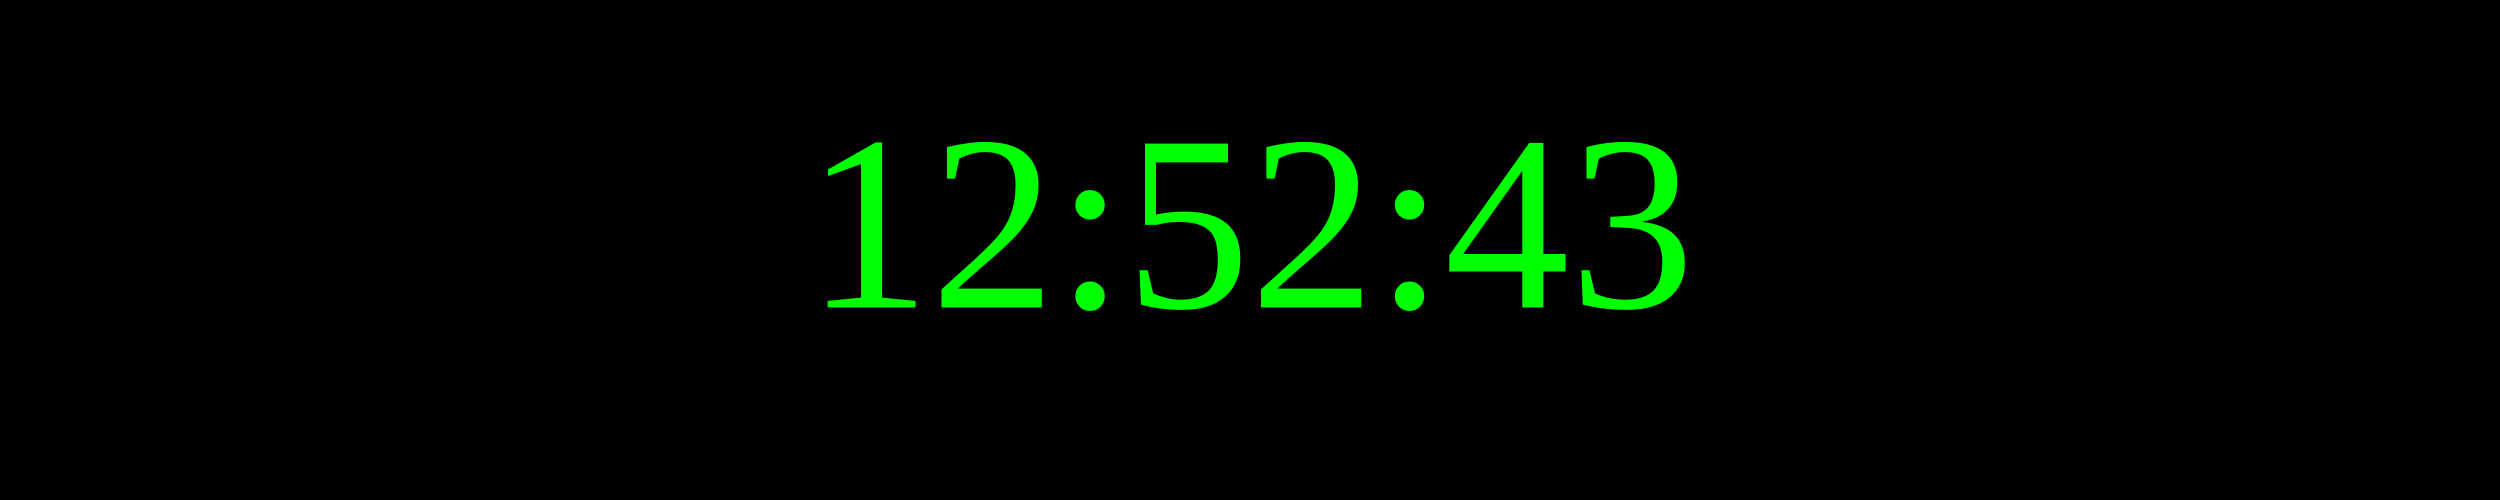
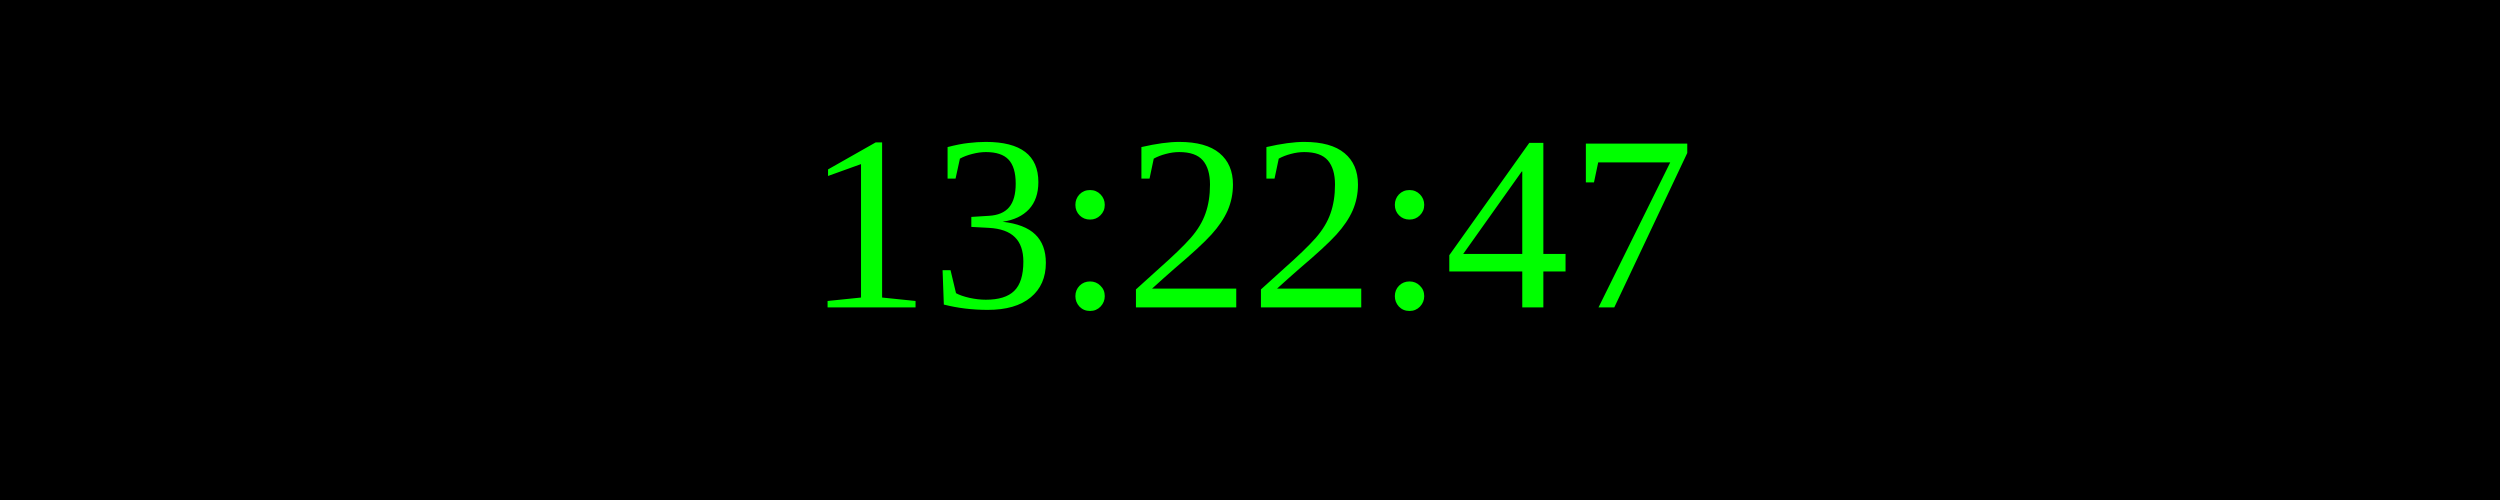
<svg xmlns="http://www.w3.org/2000/svg" width="250" height="50">
  <rect width="100%" height="100%" fill="black" />
  <text x="50%" y="50%" font-size="25" fill="lime" text-anchor="middle" dominant-baseline="middle">
- 12:52:43
+ 13:22:47
</text>
</svg>
